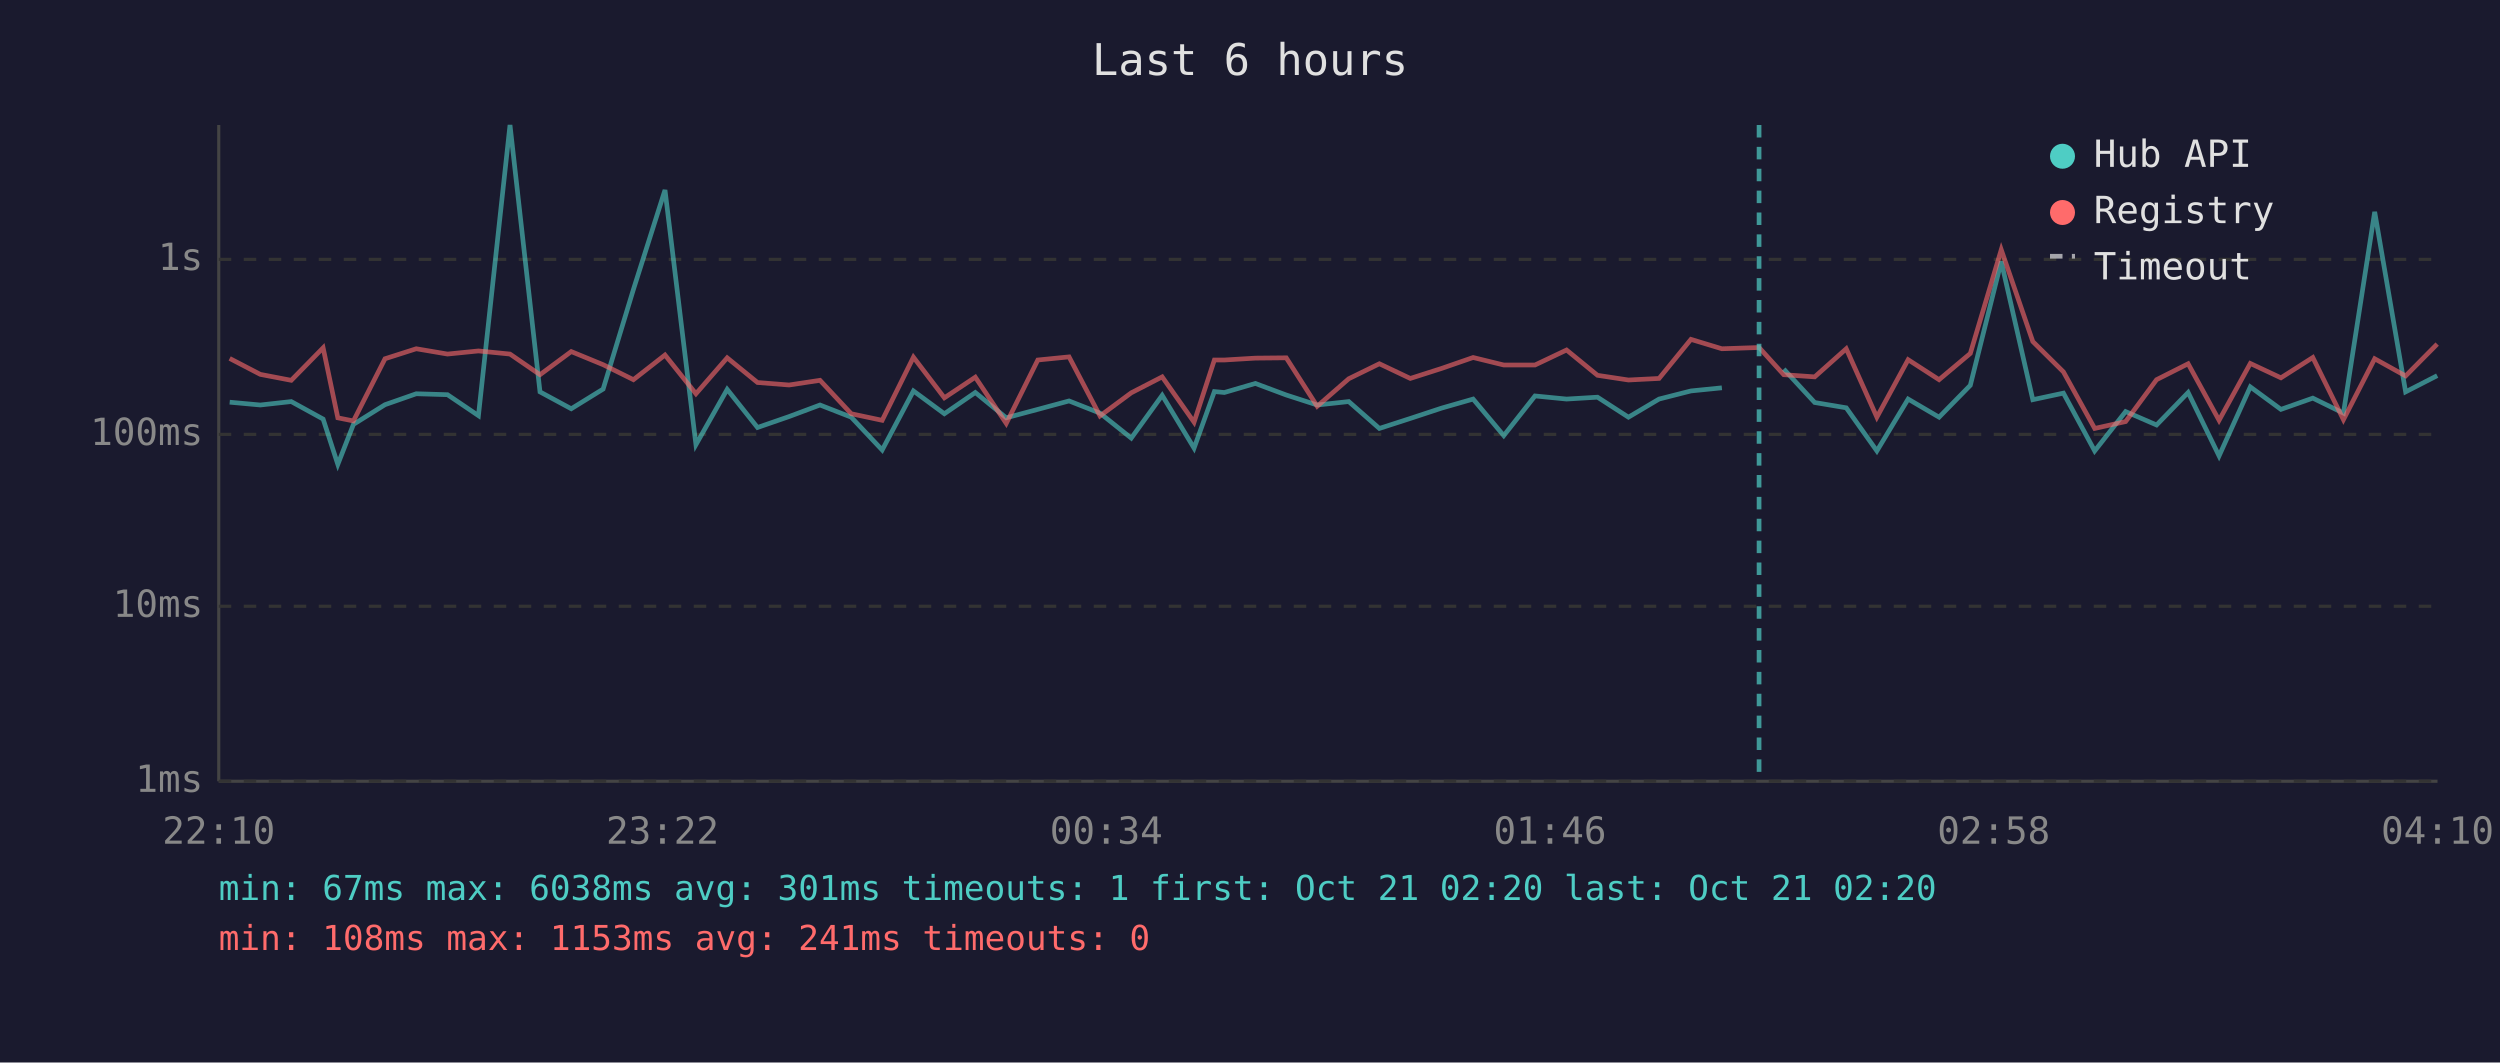
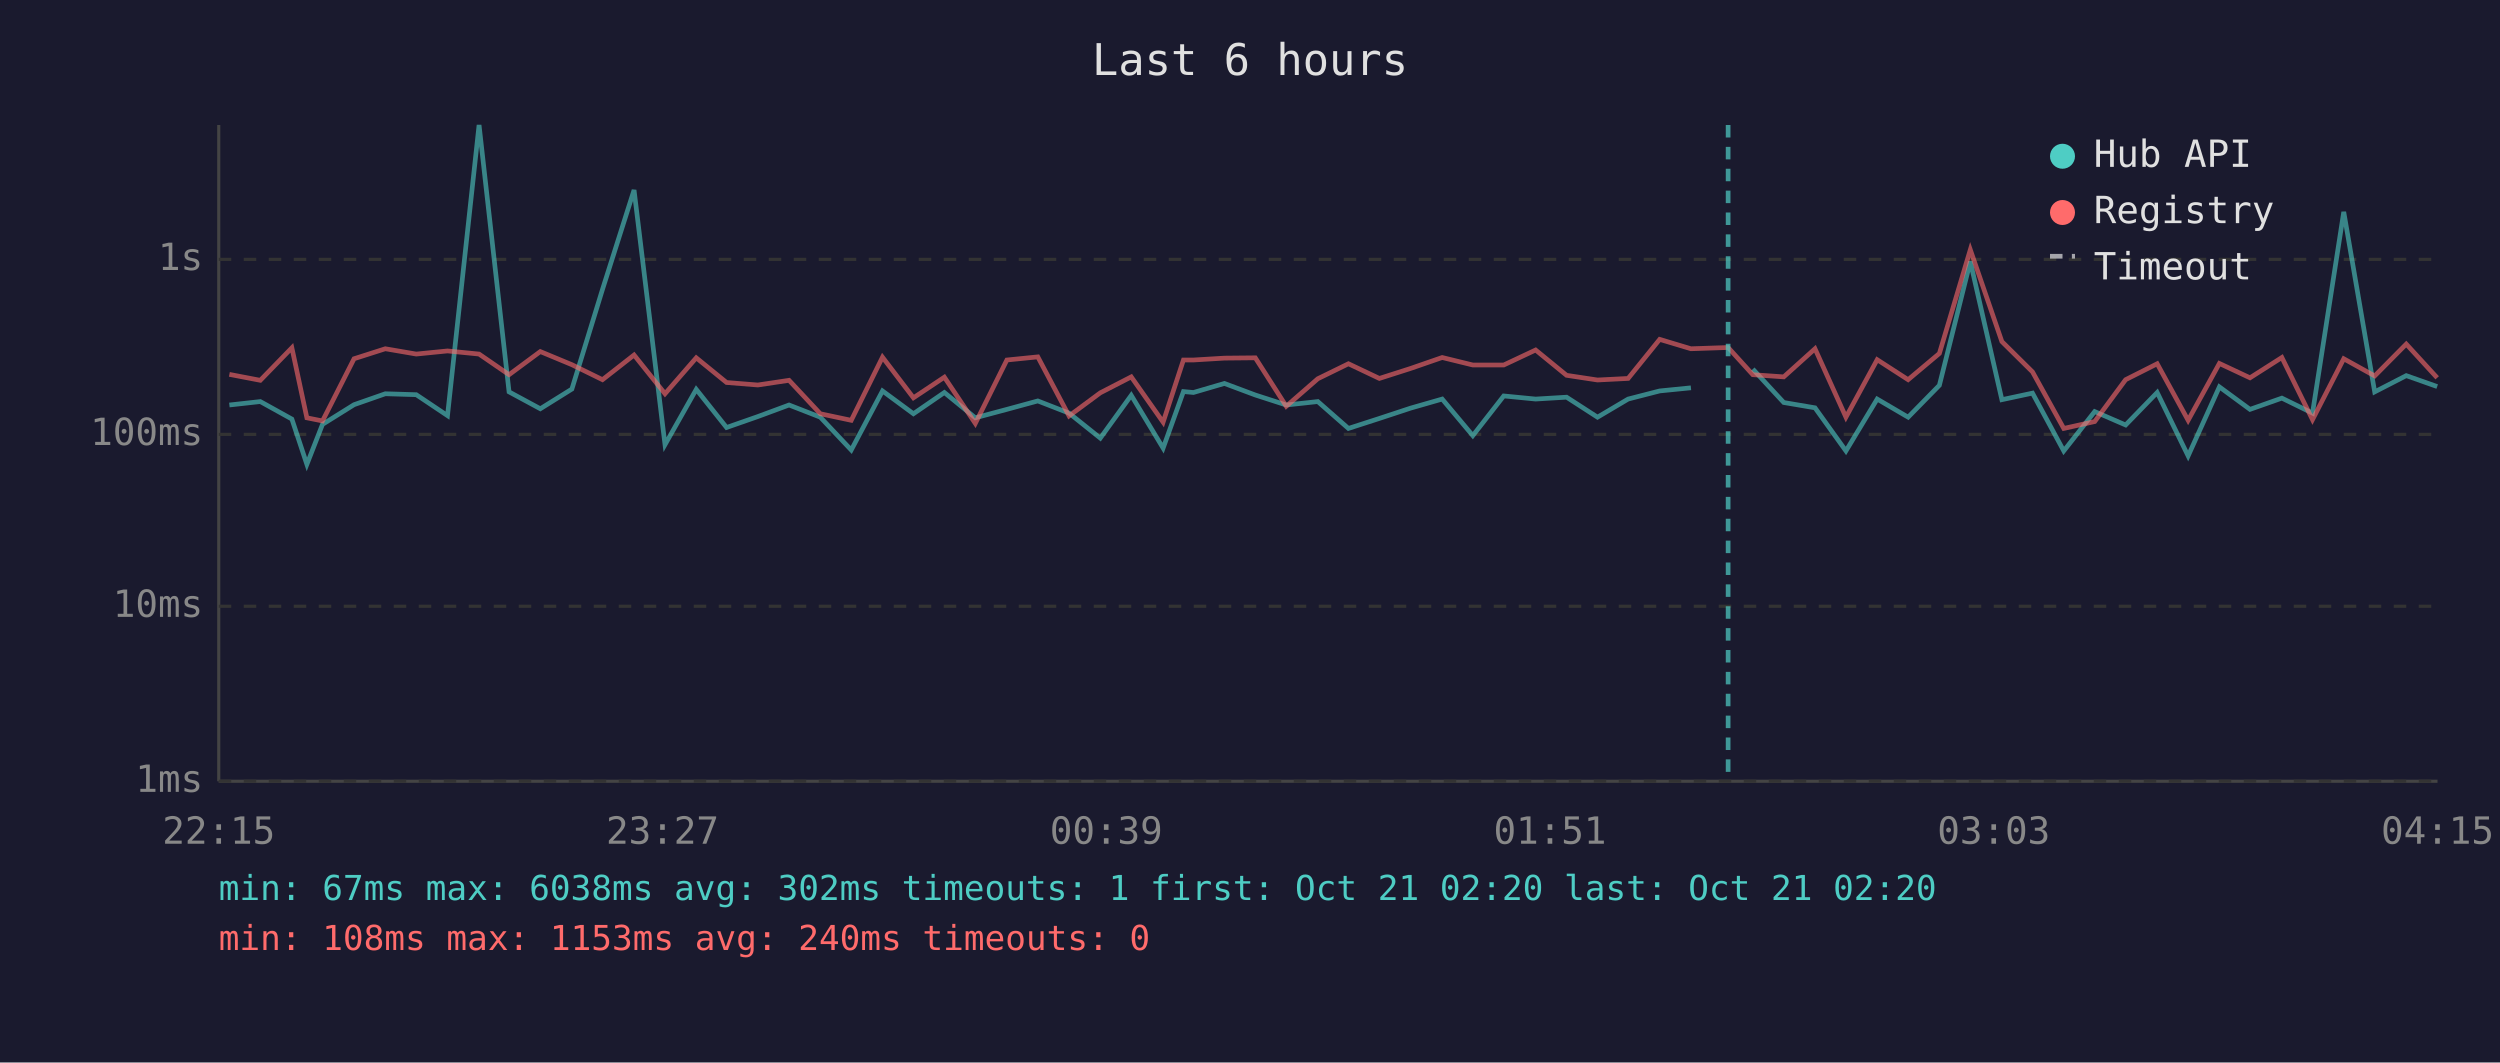
<svg xmlns="http://www.w3.org/2000/svg" viewBox="0 0 800 340" font-family="monospace" font-size="12">
  <rect width="800" height="340" fill="#1a1a2e" />
  <text x="400" y="24" fill="#e0e0e0" font-size="14" text-anchor="middle">Last 6 hours</text>
  <line x1="70" y1="40" x2="70" y2="250" stroke="#444" stroke-width="1" />
  <line x1="70" y1="250" x2="780" y2="250" stroke="#444" stroke-width="1" />
  <line x1="70" y1="250" x2="780" y2="250" stroke="#333" stroke-width="1" stroke-dasharray="4" />
  <text x="65" y="250" fill="#888" text-anchor="end" dominant-baseline="middle">1ms</text>
  <line x1="70" y1="194" x2="780" y2="194" stroke="#333" stroke-width="1" stroke-dasharray="4" />
  <text x="65" y="194" fill="#888" text-anchor="end" dominant-baseline="middle">10ms</text>
  <line x1="70" y1="139" x2="780" y2="139" stroke="#333" stroke-width="1" stroke-dasharray="4" />
  <text x="65" y="139" fill="#888" text-anchor="end" dominant-baseline="middle">100ms</text>
  <line x1="70" y1="83" x2="780" y2="83" stroke="#333" stroke-width="1" stroke-dasharray="4" />
  <text x="65" y="83" fill="#888" text-anchor="end" dominant-baseline="middle">1s</text>
-   <text x="70" y="270" fill="#888" text-anchor="middle">22:10</text>
-   <text x="212" y="270" fill="#888" text-anchor="middle">23:22</text>
-   <text x="354" y="270" fill="#888" text-anchor="middle">00:34</text>
-   <text x="496" y="270" fill="#888" text-anchor="middle">01:46</text>
-   <text x="638" y="270" fill="#888" text-anchor="middle">02:58</text>
-   <text x="780" y="270" fill="#888" text-anchor="middle">04:10</text>
-   <polyline points="73.5,128.7 83.3,129.6 93.2,128.5 103.4,134.1 108.1,148.6 113.1,135.8 123.2,129.5 133.2,126.0 143.2,126.3 153.1,133.0 163.2,40.0 172.8,125.4 182.8,130.8 193.0,124.5 202.7,92.6 212.8,60.8 222.7,142.3 232.7,124.6 242.4,136.8 252.5,133.3 262.4,129.6 272.4,133.5 282.3,144.0 292.3,125.1 302.2,132.4 312.1,125.6 322.0,133.7 332.1,131.0 342.1,128.3 352.0,132.2 362.0,140.2 371.9,126.5 382.1,143.4 388.6,125.3 391.8,125.6 401.7,122.7 411.6,126.4 421.5,129.6 431.6,128.5 441.4,137.1 451.3,133.9 461.3,130.6 471.4,127.7 481.2,139.4 491.2,126.7 501.3,127.7 511.2,127.1 521.1,133.5 530.9,127.7 541.1,125.1 551.0,124.1" fill="none" stroke="#4ecdc4" stroke-width="1.5" opacity="0.6" />
-   <polyline points="570.8,118.1 580.7,128.8 590.8,130.5 600.6,144.3 610.6,127.7 620.5,133.5 630.5,123.3 640.4,83.7 650.5,127.9 660.3,125.8 670.3,144.3 680.2,131.7 690.1,136.0 700.2,125.6 710.1,145.9 720.1,123.8 729.9,131.0 740.1,127.4 749.9,132.2 759.9,67.8 769.8,125.4 779.9,120.2" fill="none" stroke="#4ecdc4" stroke-width="1.5" opacity="0.6" />
-   <polyline points="73.5,114.7 83.3,119.8 93.2,121.7 103.4,111.3 108.1,133.7 113.1,134.7 123.2,114.8 133.2,111.6 143.2,113.3 153.1,112.3 163.2,113.3 172.8,119.9 182.8,112.5 193.0,116.7 202.7,121.5 212.8,113.6 222.7,126.0 232.7,114.5 242.4,122.4 252.5,123.2 262.4,121.7 272.4,132.4 282.3,134.5 292.3,114.3 302.2,127.3 312.1,120.7 322.0,135.5 332.1,115.2 342.1,114.2 352.0,133.1 362.0,125.7 371.9,120.6 382.1,135.1 388.6,115.2 391.8,115.2 401.7,114.6 411.6,114.5 421.5,130.0 431.6,121.2 441.4,116.4 451.3,121.1 461.3,117.9 471.4,114.4 481.2,116.8 491.2,116.8 501.3,112.0 511.2,120.1 521.1,121.6 530.9,121.1 541.1,108.6 551.0,111.6 562.9,111.2 570.8,119.9 580.7,120.6 590.8,111.6 600.6,133.5 610.6,115.1 620.5,121.5 630.5,113.1 640.4,79.9 650.5,109.3 660.3,119.0 670.3,137.1 680.2,134.9 690.1,121.5 700.2,116.4 710.1,134.5 720.1,116.3 729.9,120.9 740.1,114.4 749.9,134.3 759.9,114.8 769.8,120.3 779.9,110.1" fill="none" stroke="#ff6b6b" stroke-width="1.5" opacity="0.6" />
-   <line x1="562.9" y1="40" x2="562.9" y2="250" stroke="#4ecdc4" stroke-width="1.5" stroke-dasharray="4,3" opacity="0.7" />
+   <text x="70" y="270" fill="#888" text-anchor="middle">22:15</text>
+   <text x="212" y="270" fill="#888" text-anchor="middle">23:27</text>
+   <text x="354" y="270" fill="#888" text-anchor="middle">00:39</text>
+   <text x="496" y="270" fill="#888" text-anchor="middle">01:51</text>
+   <text x="638" y="270" fill="#888" text-anchor="middle">03:03</text>
+   <text x="780" y="270" fill="#888" text-anchor="middle">04:15</text>
+   <polyline points="73.4,129.6 83.3,128.5 93.4,134.1 98.2,148.6 103.2,135.8 113.3,129.5 123.3,126.0 133.2,126.3 143.2,133.0 153.3,40.0 162.9,125.4 172.9,130.8 183.0,124.5 192.8,92.6 202.9,60.8 212.8,142.3 222.8,124.6 232.5,136.8 242.5,133.3 252.5,129.6 262.5,133.5 272.4,144.0 282.4,125.1 292.3,132.4 302.2,125.6 312.1,133.7 322.2,131.0 332.1,128.3 342.1,132.2 352.1,140.2 362.0,126.5 372.2,143.4 378.7,125.3 381.9,125.6 391.8,122.7 401.7,126.4 411.6,129.6 421.7,128.5 431.5,137.1 441.4,133.9 451.4,130.6 461.5,127.7 471.3,139.4 481.2,126.7 491.4,127.7 501.3,127.1 511.2,133.5 521.0,127.7 531.1,125.1 541.1,124.1" fill="none" stroke="#4ecdc4" stroke-width="1.5" opacity="0.6" />
+   <polyline points="560.9,118.1 570.8,128.8 580.8,130.5 590.7,144.3 600.7,127.7 610.6,133.5 620.6,123.3 630.5,83.7 640.6,127.9 650.4,125.8 660.4,144.3 670.3,131.7 680.2,136.0 690.3,125.6 700.2,145.9 710.2,123.8 720.0,131.0 730.2,127.4 740.0,132.2 750.0,67.8 759.9,125.4 770.0,120.2 779.9,123.7" fill="none" stroke="#4ecdc4" stroke-width="1.5" opacity="0.6" />
+   <polyline points="73.4,119.8 83.3,121.7 93.4,111.3 98.2,133.7 103.2,134.7 113.3,114.8 123.3,111.6 133.2,113.3 143.2,112.3 153.3,113.3 162.9,119.9 172.9,112.5 183.0,116.7 192.8,121.5 202.9,113.6 212.8,126.0 222.8,114.5 232.5,122.4 242.5,123.2 252.5,121.7 262.5,132.4 272.4,134.5 282.4,114.3 292.3,127.3 302.2,120.7 312.1,135.5 322.2,115.2 332.1,114.2 342.1,133.1 352.1,125.7 362.0,120.6 372.2,135.1 378.7,115.2 381.9,115.2 391.8,114.6 401.7,114.5 411.6,130.0 421.7,121.2 431.5,116.4 441.4,121.1 451.4,117.9 461.5,114.4 471.3,116.8 481.2,116.8 491.4,112.0 501.3,120.1 511.2,121.6 521.0,121.1 531.1,108.6 541.1,111.6 553.0,111.2 560.9,119.9 570.8,120.6 580.8,111.6 590.7,133.5 600.7,115.1 610.6,121.5 620.6,113.1 630.5,79.9 640.6,109.3 650.4,119.0 660.4,137.1 670.3,134.9 680.2,121.5 690.3,116.4 700.2,134.5 710.2,116.3 720.0,120.9 730.2,114.4 740.0,134.3 750.0,114.8 759.9,120.3 770.0,110.1 779.9,120.9" fill="none" stroke="#ff6b6b" stroke-width="1.5" opacity="0.6" />
+   <line x1="553.0" y1="40" x2="553.0" y2="250" stroke="#4ecdc4" stroke-width="1.5" stroke-dasharray="4,3" opacity="0.7" />
  <circle cx="660" cy="50" r="4" fill="#4ecdc4" />
  <text x="670" y="50" fill="#e0e0e0" dominant-baseline="middle">Hub API</text>
  <circle cx="660" cy="68" r="4" fill="#ff6b6b" />
  <text x="670" y="68" fill="#e0e0e0" dominant-baseline="middle">Registry</text>
  <line x1="656" y1="82" x2="664" y2="82" stroke="#e0e0e0" stroke-width="1.5" stroke-dasharray="4,3" opacity="0.7" />
  <text x="670" y="86" fill="#e0e0e0" dominant-baseline="middle">Timeout</text>
-   <text x="70" y="288" fill="#4ecdc4" font-size="11">min: 67ms  max: 6038ms  avg: 301ms  timeouts: 1  first: Oct 21 02:20  last: Oct 21 02:20</text>
-   <text x="70" y="304" fill="#ff6b6b" font-size="11">min: 108ms  max: 1153ms  avg: 241ms  timeouts: 0</text>
+   <text x="70" y="288" fill="#4ecdc4" font-size="11">min: 67ms  max: 6038ms  avg: 302ms  timeouts: 1  first: Oct 21 02:20  last: Oct 21 02:20</text>
+   <text x="70" y="304" fill="#ff6b6b" font-size="11">min: 108ms  max: 1153ms  avg: 240ms  timeouts: 0</text>
</svg>
